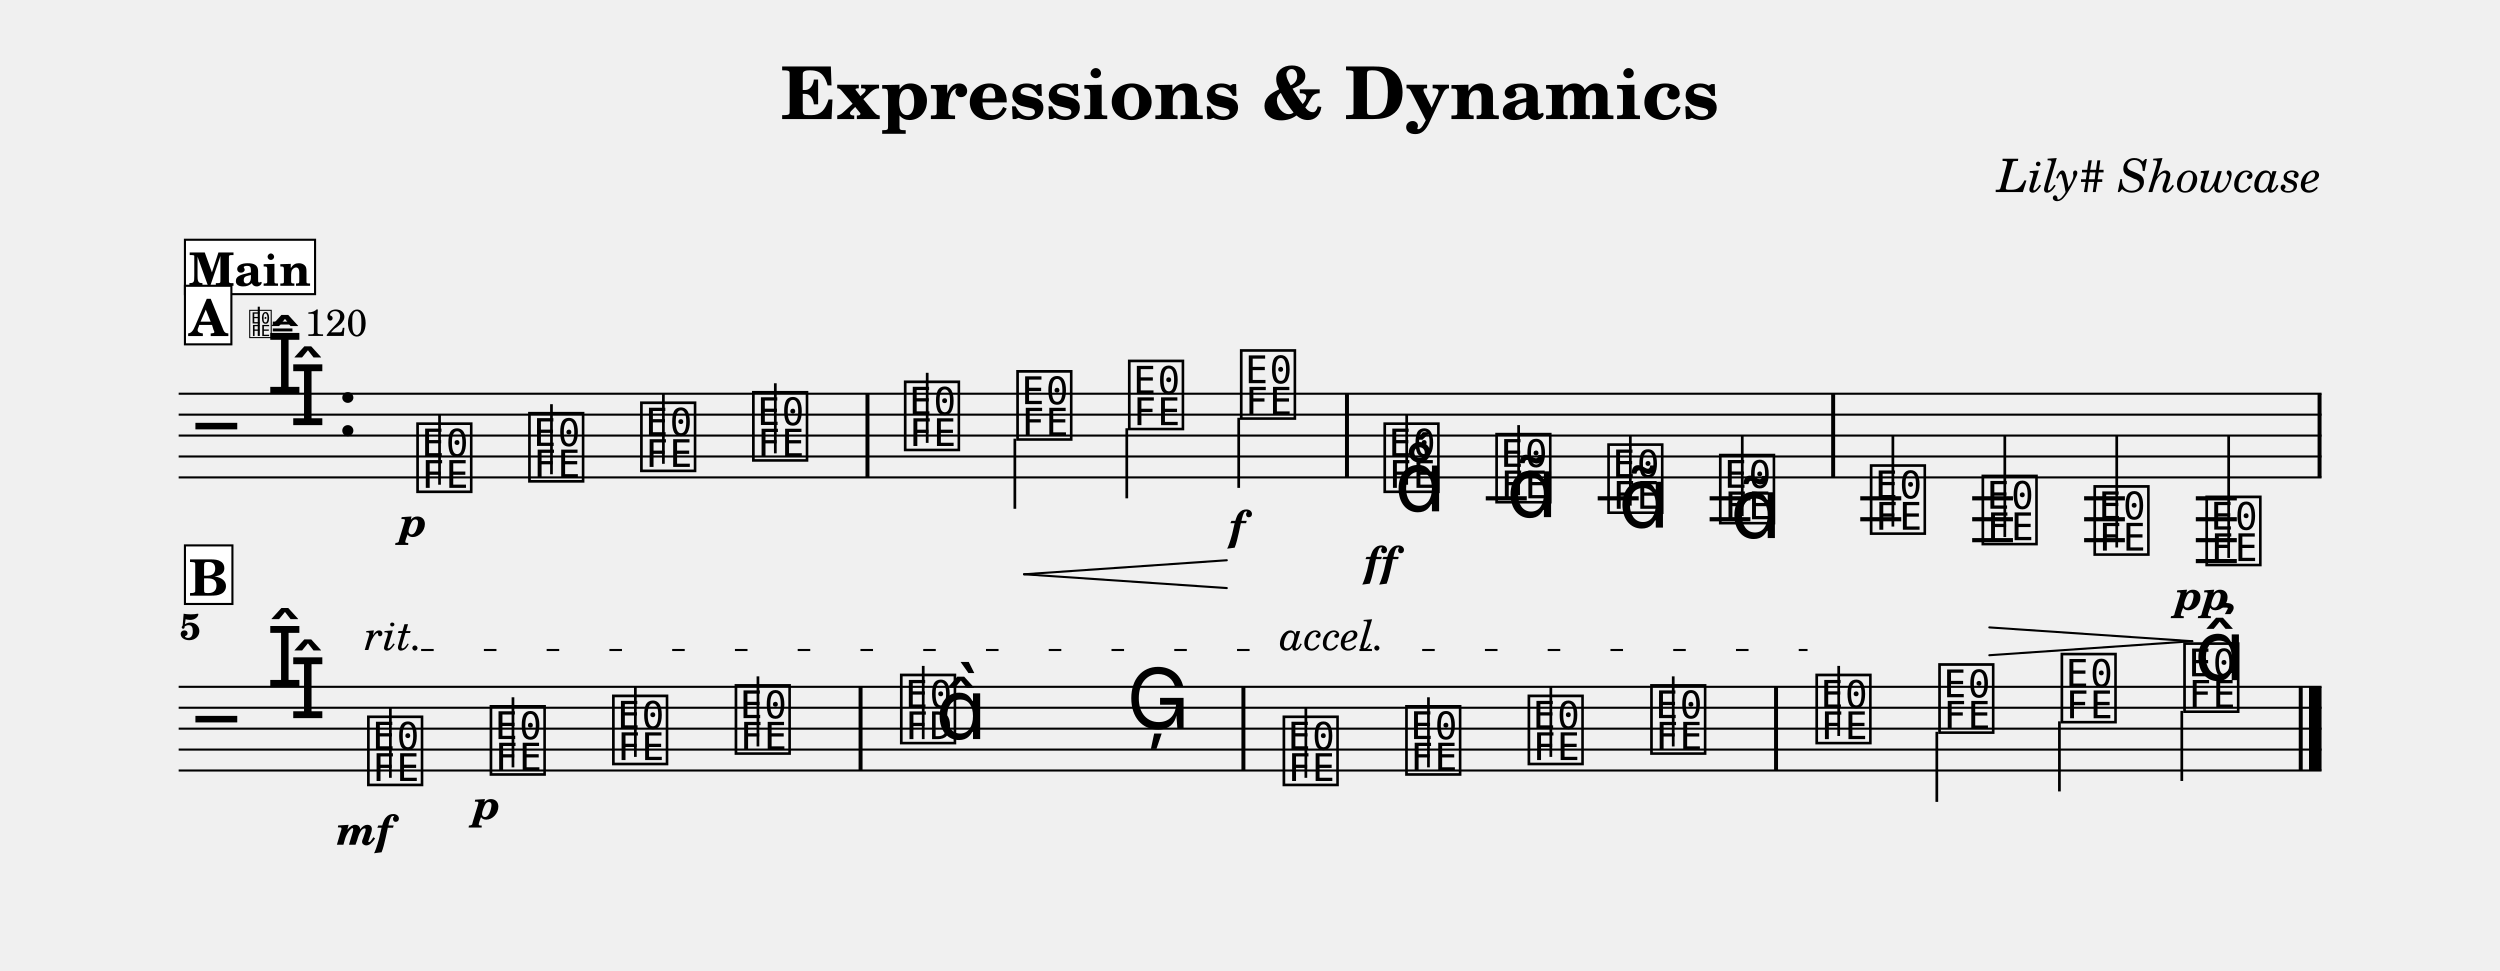
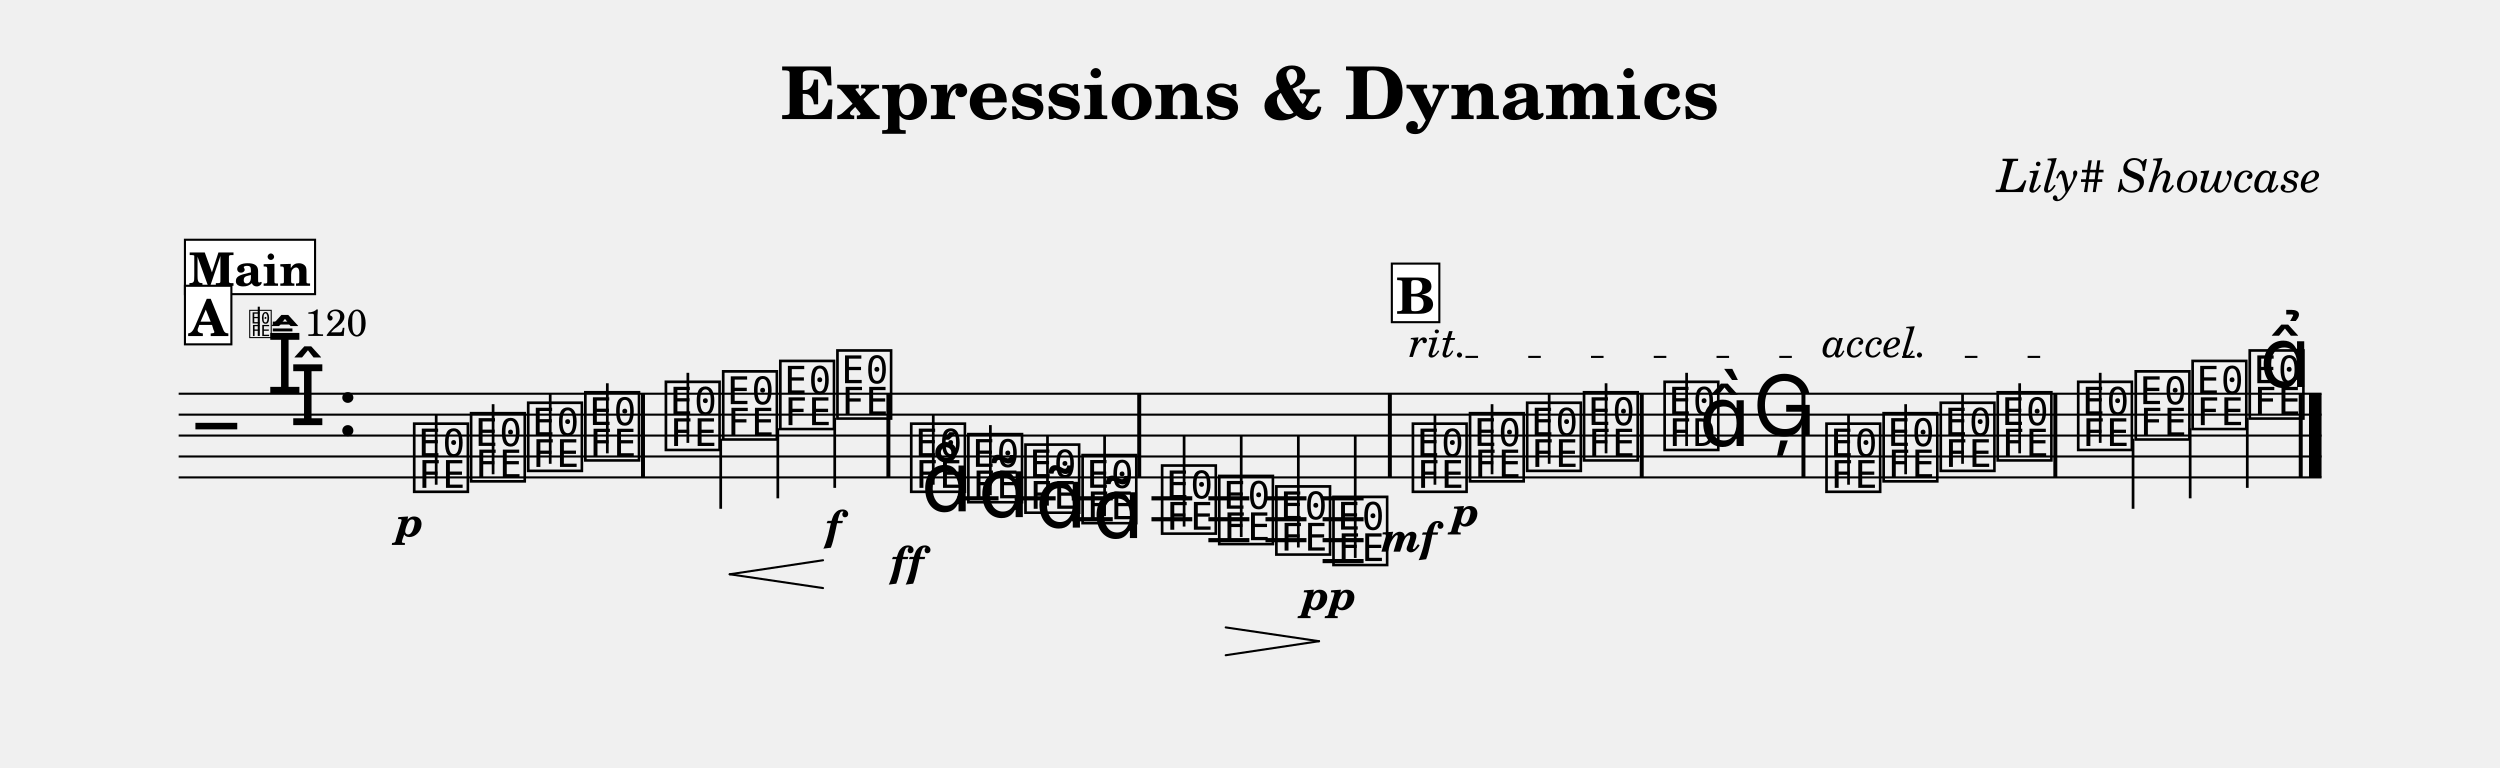
- <svg xmlns="http://www.w3.org/2000/svg" width="1195.0" height="463.7" viewBox="0 0 119.50 46.37" font-family="TeX Gyre Schola, serif">
+ <svg xmlns="http://www.w3.org/2000/svg" width="1195.0" height="366.9" viewBox="0 0 119.50 36.69" font-family="TeX Gyre Schola, serif">
  <style>
  @font-face { font-family: 'Emmentaler'; src: local('Emmentaler'); }
  .music { font-family: 'Emmentaler', serif; }
</style>
  <text x="59.75" y="5.69" font-size="3.49" font-weight="bold" text-anchor="middle" data-pos="98">Expressions &amp; Dynamics</text>
  <text x="110.97" y="9.18" font-size="2.20" font-style="italic" text-anchor="end" data-pos="132">Lily# Showcase</text>
  <g transform="translate(8.54,0.00) scale(1,1)">
    <line x1="0.00" y1="18.82" x2="102.43" y2="18.82" stroke="#000000" stroke-width="0.100" />
    <line x1="0.00" y1="19.82" x2="102.43" y2="19.82" stroke="#000000" stroke-width="0.100" />
    <line x1="0.00" y1="20.82" x2="102.43" y2="20.82" stroke="#000000" stroke-width="0.100" />
    <line x1="0.00" y1="21.82" x2="102.43" y2="21.82" stroke="#000000" stroke-width="0.100" />
    <line x1="0.00" y1="22.82" x2="102.43" y2="22.82" stroke="#000000" stroke-width="0.100" />
    <text class="music" x="0.80" y="21.82" font-size="4.00"></text>
    <text class="music" x="4.19" y="18.82" font-size="4.00" data-pos="169"></text>
    <text class="music" x="5.29" y="20.32" font-size="4.00" data-pos="169"></text>
    <text class="music" x="7.54" y="20.82" font-size="4.00" data-pos="160"></text>
-     <line x1="62.48" y1="23.82" x2="64.44" y2="23.82" stroke="#000000" stroke-width="0.200" />
-     <line x1="67.83" y1="23.82" x2="69.79" y2="23.82" stroke="#000000" stroke-width="0.200" />
-     <line x1="73.18" y1="23.82" x2="75.13" y2="23.82" stroke="#000000" stroke-width="0.200" />
-     <line x1="73.18" y1="24.82" x2="75.13" y2="24.82" stroke="#000000" stroke-width="0.200" />
-     <line x1="80.38" y1="23.82" x2="82.34" y2="23.82" stroke="#000000" stroke-width="0.200" />
-     <line x1="80.38" y1="24.82" x2="82.34" y2="24.82" stroke="#000000" stroke-width="0.200" />
-     <line x1="85.73" y1="23.82" x2="87.68" y2="23.82" stroke="#000000" stroke-width="0.200" />
-     <line x1="85.73" y1="24.82" x2="87.68" y2="24.82" stroke="#000000" stroke-width="0.200" />
-     <line x1="85.73" y1="25.82" x2="87.68" y2="25.82" stroke="#000000" stroke-width="0.200" />
-     <line x1="91.08" y1="23.82" x2="93.03" y2="23.82" stroke="#000000" stroke-width="0.200" />
-     <line x1="91.08" y1="24.82" x2="93.03" y2="24.82" stroke="#000000" stroke-width="0.200" />
-     <line x1="91.08" y1="25.82" x2="93.03" y2="25.82" stroke="#000000" stroke-width="0.200" />
-     <line x1="96.42" y1="23.82" x2="98.38" y2="23.82" stroke="#000000" stroke-width="0.200" />
-     <line x1="96.42" y1="24.82" x2="98.38" y2="24.82" stroke="#000000" stroke-width="0.200" />
-     <line x1="96.42" y1="25.82" x2="98.38" y2="25.82" stroke="#000000" stroke-width="0.200" />
-     <line x1="96.42" y1="26.82" x2="98.38" y2="26.82" stroke="#000000" stroke-width="0.200" />
-     <text class="music" x="11.23" y="23.32" font-size="4.00" data-pos="210"></text>
-     <line x1="12.47" y1="23.17" x2="12.47" y2="19.82" stroke="#000000" stroke-width="0.130" />
-     <text class="music" x="16.58" y="22.82" font-size="4.00" data-pos="288"></text>
-     <line x1="17.82" y1="22.67" x2="17.82" y2="19.32" stroke="#000000" stroke-width="0.130" />
-     <text class="music" x="21.93" y="22.32" font-size="4.00" data-pos="290"></text>
-     <line x1="23.17" y1="22.17" x2="23.17" y2="18.82" stroke="#000000" stroke-width="0.130" />
-     <text class="music" x="27.28" y="21.82" font-size="4.00" data-pos="294"></text>
-     <line x1="28.52" y1="21.67" x2="28.52" y2="18.32" stroke="#000000" stroke-width="0.130" />
-     <text class="music" x="34.54" y="21.32" font-size="4.00" data-pos="298"></text>
-     <line x1="35.78" y1="21.17" x2="35.78" y2="17.82" stroke="#000000" stroke-width="0.130" />
-     <text class="music" x="39.91" y="20.82" font-size="4.00" data-pos="309"></text>
-     <line x1="39.97" y1="20.97" x2="39.97" y2="24.32" stroke="#000000" stroke-width="0.130" />
-     <text class="music" x="45.25" y="20.32" font-size="4.00" data-pos="311"></text>
-     <line x1="45.32" y1="20.47" x2="45.32" y2="23.82" stroke="#000000" stroke-width="0.130" />
-     <text class="music" x="50.60" y="19.82" font-size="4.00" data-pos="315"></text>
-     <line x1="50.67" y1="19.97" x2="50.67" y2="23.32" stroke="#000000" stroke-width="0.130" />
-     <text class="music" x="57.46" y="23.32" font-size="4.00" data-pos="339"></text>
-     <line x1="58.70" y1="23.17" x2="58.70" y2="19.82" stroke="#000000" stroke-width="0.130" />
-     <text class="music" x="62.81" y="23.82" font-size="4.00" data-pos="391"></text>
-     <line x1="64.05" y1="23.67" x2="64.05" y2="20.32" stroke="#000000" stroke-width="0.130" />
-     <text class="music" x="68.16" y="24.32" font-size="4.00" data-pos="404"></text>
-     <line x1="69.39" y1="24.17" x2="69.39" y2="20.82" stroke="#000000" stroke-width="0.130" />
-     <text class="music" x="73.50" y="24.82" font-size="4.00" data-pos="415"></text>
-     <line x1="74.74" y1="24.67" x2="74.74" y2="20.82" stroke="#000000" stroke-width="0.130" />
-     <text class="music" x="80.71" y="25.32" font-size="4.00" data-pos="428"></text>
-     <line x1="81.94" y1="25.17" x2="81.94" y2="20.82" stroke="#000000" stroke-width="0.130" />
-     <text class="music" x="86.05" y="25.82" font-size="4.00" data-pos="441"></text>
-     <line x1="87.29" y1="25.67" x2="87.29" y2="20.82" stroke="#000000" stroke-width="0.130" />
-     <text class="music" x="91.40" y="26.32" font-size="4.00" data-pos="445"></text>
-     <line x1="92.64" y1="26.17" x2="92.64" y2="20.82" stroke="#000000" stroke-width="0.130" />
-     <text class="music" x="96.75" y="26.82" font-size="4.00" data-pos="447"></text>
-     <line x1="97.99" y1="26.67" x2="97.99" y2="20.82" stroke="#000000" stroke-width="0.130" />
-     <rect x="32.83" y="18.82" width="0.19" height="4.00" data-pos="296" />
-     <rect x="55.75" y="18.82" width="0.19" height="4.00" data-pos="319" />
-     <rect x="78.99" y="18.82" width="0.19" height="4.00" data-pos="426" />
-     <rect x="102.24" y="18.82" width="0.19" height="4.00" data-pos="452" />
-     <line x1="0.00" y1="32.83" x2="102.43" y2="32.83" stroke="#000000" stroke-width="0.100" />
-     <line x1="0.00" y1="33.83" x2="102.43" y2="33.83" stroke="#000000" stroke-width="0.100" />
-     <line x1="0.00" y1="34.83" x2="102.43" y2="34.83" stroke="#000000" stroke-width="0.100" />
-     <line x1="0.00" y1="35.83" x2="102.43" y2="35.83" stroke="#000000" stroke-width="0.100" />
-     <line x1="0.00" y1="36.83" x2="102.43" y2="36.83" stroke="#000000" stroke-width="0.100" />
-     <text class="music" x="0.80" y="35.83" font-size="4.00"></text>
-     <text class="music" x="4.19" y="32.83" font-size="4.00"></text>
-     <text class="music" x="5.29" y="34.33" font-size="4.00"></text>
-     <text class="music" x="8.88" y="37.33" font-size="4.00" data-pos="473"></text>
-     <line x1="10.12" y1="37.18" x2="10.12" y2="33.83" stroke="#000000" stroke-width="0.130" />
-     <text class="music" x="14.74" y="36.83" font-size="4.00" data-pos="533"></text>
-     <line x1="15.98" y1="36.68" x2="15.98" y2="33.33" stroke="#000000" stroke-width="0.130" />
-     <text class="music" x="20.59" y="36.33" font-size="4.00" data-pos="541"></text>
-     <line x1="21.83" y1="36.18" x2="21.83" y2="32.83" stroke="#000000" stroke-width="0.130" />
-     <text class="music" x="26.45" y="35.83" font-size="4.00" data-pos="545"></text>
-     <line x1="27.69" y1="35.68" x2="27.69" y2="32.33" stroke="#000000" stroke-width="0.130" />
-     <text class="music" x="34.35" y="35.33" font-size="4.00" data-pos="549"></text>
-     <line x1="35.59" y1="35.33" x2="35.59" y2="31.83" stroke="#000000" stroke-width="0.130" />
-     <text class="music" x="36.17" y="35.33" font-size="4.00"></text>
-     <text class="music" x="45.30" y="34.83" font-size="4.00" data-pos="555"></text>
-     <text class="music" x="52.64" y="37.33" font-size="4.00" data-pos="579"></text>
-     <line x1="53.88" y1="37.18" x2="53.88" y2="33.83" stroke="#000000" stroke-width="0.130" />
-     <text class="music" x="58.50" y="36.83" font-size="4.00" data-pos="624"></text>
-     <line x1="59.74" y1="36.68" x2="59.74" y2="33.33" stroke="#000000" stroke-width="0.130" />
-     <text class="music" x="64.35" y="36.33" font-size="4.00" data-pos="626"></text>
-     <line x1="65.59" y1="36.18" x2="65.59" y2="32.83" stroke="#000000" stroke-width="0.130" />
-     <text class="music" x="70.21" y="35.83" font-size="4.00" data-pos="630"></text>
-     <line x1="71.44" y1="35.68" x2="71.44" y2="32.33" stroke="#000000" stroke-width="0.130" />
-     <text class="music" x="78.11" y="35.33" font-size="4.00" data-pos="634"></text>
-     <line x1="79.35" y1="35.18" x2="79.35" y2="31.83" stroke="#000000" stroke-width="0.130" />
-     <text class="music" x="83.98" y="34.83" font-size="4.00" data-pos="639"></text>
-     <line x1="84.04" y1="34.98" x2="84.04" y2="38.33" stroke="#000000" stroke-width="0.130" />
-     <text class="music" x="89.83" y="34.33" font-size="4.00" data-pos="641"></text>
-     <line x1="89.90" y1="34.48" x2="89.90" y2="37.83" stroke="#000000" stroke-width="0.130" />
-     <text class="music" x="95.69" y="33.83" font-size="4.00" data-pos="645"></text>
-     <line x1="95.75" y1="33.98" x2="95.75" y2="37.33" stroke="#000000" stroke-width="0.130" />
-     <rect x="32.50" y="32.83" width="0.19" height="4.00" data-pos="547" />
-     <rect x="50.80" y="32.83" width="0.19" height="4.00" data-pos="558" />
-     <rect x="76.26" y="32.83" width="0.19" height="4.00" data-pos="632" />
-     <rect x="101.34" y="32.83" width="0.19" height="4.00" data-pos="655" />
-     <rect x="101.83" y="32.83" width="0.60" height="4.00" data-pos="655" />
-     <text x="11.23" y="25.64" font-size="2.00" font-weight="bold" font-style="italic" text-anchor="middle" data-pos="285">p</text>
-     <text x="50.60" y="25.82" font-size="2.00" font-weight="bold" font-style="italic" text-anchor="middle" data-pos="316">f</text>
-     <text x="57.46" y="27.54" font-size="2.00" font-weight="bold" font-style="italic" text-anchor="middle" data-pos="380">ff</text>
-     <text x="96.75" y="29.14" font-size="2.00" font-weight="bold" font-style="italic" text-anchor="middle" data-pos="448">pp</text>
-     <text x="8.88" y="40.38" font-size="2.00" font-weight="bold" font-style="italic" text-anchor="middle" data-pos="529">mf</text>
-     <text x="14.74" y="39.15" font-size="2.00" font-weight="bold" font-style="italic" text-anchor="middle" data-pos="534">p</text>
-     <text class="music" x="58.11" y="24.44" font-size="4.00" data-pos="383"></text>
-     <text class="music" x="63.46" y="24.72" font-size="4.00" data-pos="394"></text>
-     <text class="music" x="68.81" y="25.22" font-size="4.00" data-pos="405"></text>
-     <text class="music" x="74.16" y="25.72" font-size="4.00" data-pos="416"></text>
-     <text class="music" x="96.34" y="32.51" font-size="4.00" data-pos="646"></text>
-     <line x1="40.41" y1="27.45" x2="50.10" y2="26.78" stroke="#000000" stroke-width="0.100" stroke-linecap="round" data-pos="302" />
-     <line x1="40.41" y1="27.45" x2="50.10" y2="28.11" stroke="#000000" stroke-width="0.100" stroke-linecap="round" data-pos="302" />
-     <line x1="86.55" y1="29.99" x2="96.25" y2="30.65" stroke="#000000" stroke-width="0.100" stroke-linecap="round" data-pos="432" />
-     <line x1="86.55" y1="31.32" x2="96.25" y2="30.65" stroke="#000000" stroke-width="0.100" stroke-linecap="round" data-pos="432" />
-     <text x="0.05" y="30.57" font-size="1.75" font-weight="bold">5</text>
+     <line x1="37.23" y1="23.82" x2="39.19" y2="23.82" stroke="#000000" stroke-width="0.200" />
+     <line x1="39.96" y1="23.82" x2="41.92" y2="23.82" stroke="#000000" stroke-width="0.200" />
+     <line x1="42.69" y1="23.82" x2="44.65" y2="23.82" stroke="#000000" stroke-width="0.200" />
+     <line x1="42.69" y1="24.82" x2="44.65" y2="24.82" stroke="#000000" stroke-width="0.200" />
+     <line x1="46.50" y1="23.82" x2="48.45" y2="23.82" stroke="#000000" stroke-width="0.200" />
+     <line x1="46.50" y1="24.82" x2="48.45" y2="24.82" stroke="#000000" stroke-width="0.200" />
+     <line x1="49.22" y1="23.82" x2="51.18" y2="23.82" stroke="#000000" stroke-width="0.200" />
+     <line x1="49.22" y1="24.82" x2="51.18" y2="24.82" stroke="#000000" stroke-width="0.200" />
+     <line x1="49.22" y1="25.82" x2="51.18" y2="25.82" stroke="#000000" stroke-width="0.200" />
+     <line x1="51.95" y1="23.82" x2="53.91" y2="23.82" stroke="#000000" stroke-width="0.200" />
+     <line x1="51.95" y1="24.82" x2="53.91" y2="24.82" stroke="#000000" stroke-width="0.200" />
+     <line x1="51.95" y1="25.82" x2="53.91" y2="25.82" stroke="#000000" stroke-width="0.200" />
+     <line x1="54.68" y1="23.82" x2="56.64" y2="23.82" stroke="#000000" stroke-width="0.200" />
+     <line x1="54.68" y1="24.82" x2="56.64" y2="24.82" stroke="#000000" stroke-width="0.200" />
+     <line x1="54.68" y1="25.82" x2="56.64" y2="25.82" stroke="#000000" stroke-width="0.200" />
+     <line x1="54.68" y1="26.82" x2="56.64" y2="26.82" stroke="#000000" stroke-width="0.200" />
+     <text class="music" x="11.07" y="23.32" font-size="4.00" data-pos="210"></text>
+     <line x1="12.31" y1="23.17" x2="12.31" y2="19.82" stroke="#000000" stroke-width="0.130" />
+     <text class="music" x="13.79" y="22.82" font-size="4.00" data-pos="288"></text>
+     <line x1="15.03" y1="22.67" x2="15.03" y2="19.32" stroke="#000000" stroke-width="0.130" />
+     <text class="music" x="16.52" y="22.32" font-size="4.00" data-pos="290"></text>
+     <line x1="17.76" y1="22.17" x2="17.76" y2="18.82" stroke="#000000" stroke-width="0.130" />
+     <text class="music" x="19.25" y="21.82" font-size="4.00" data-pos="294"></text>
+     <line x1="20.49" y1="21.67" x2="20.49" y2="18.32" stroke="#000000" stroke-width="0.130" />
+     <text class="music" x="23.10" y="21.32" font-size="4.00" data-pos="298"></text>
+     <line x1="24.34" y1="21.17" x2="24.34" y2="17.82" stroke="#000000" stroke-width="0.130" />
+     <text class="music" x="25.84" y="20.82" font-size="4.00" data-pos="309"></text>
+     <line x1="25.91" y1="20.97" x2="25.91" y2="24.32" stroke="#000000" stroke-width="0.130" />
+     <text class="music" x="28.57" y="20.32" font-size="4.00" data-pos="311"></text>
+     <line x1="28.64" y1="20.47" x2="28.64" y2="23.82" stroke="#000000" stroke-width="0.130" />
+     <text class="music" x="31.30" y="19.82" font-size="4.00" data-pos="315"></text>
+     <line x1="31.36" y1="19.97" x2="31.36" y2="23.32" stroke="#000000" stroke-width="0.130" />
+     <text class="music" x="34.83" y="23.32" font-size="4.00" data-pos="339"></text>
+     <line x1="36.07" y1="23.17" x2="36.07" y2="19.82" stroke="#000000" stroke-width="0.130" />
+     <text class="music" x="37.56" y="23.82" font-size="4.00" data-pos="391"></text>
+     <line x1="38.80" y1="23.67" x2="38.80" y2="20.32" stroke="#000000" stroke-width="0.130" />
+     <text class="music" x="40.29" y="24.32" font-size="4.00" data-pos="404"></text>
+     <line x1="41.53" y1="24.17" x2="41.53" y2="20.82" stroke="#000000" stroke-width="0.130" />
+     <text class="music" x="43.02" y="24.82" font-size="4.00" data-pos="415"></text>
+     <line x1="44.26" y1="24.67" x2="44.26" y2="20.82" stroke="#000000" stroke-width="0.130" />
+     <text class="music" x="46.82" y="25.32" font-size="4.00" data-pos="428"></text>
+     <line x1="48.06" y1="25.17" x2="48.06" y2="20.82" stroke="#000000" stroke-width="0.130" />
+     <text class="music" x="49.55" y="25.82" font-size="4.00" data-pos="441"></text>
+     <line x1="50.79" y1="25.67" x2="50.79" y2="20.82" stroke="#000000" stroke-width="0.130" />
+     <text class="music" x="52.28" y="26.32" font-size="4.00" data-pos="445"></text>
+     <line x1="53.52" y1="26.17" x2="53.52" y2="20.82" stroke="#000000" stroke-width="0.130" />
+     <text class="music" x="55.01" y="26.82" font-size="4.00" data-pos="447"></text>
+     <line x1="56.24" y1="26.67" x2="56.24" y2="20.82" stroke="#000000" stroke-width="0.130" />
+     <text class="music" x="58.81" y="23.32" font-size="4.00" data-pos="473"></text>
+     <line x1="60.05" y1="23.17" x2="60.05" y2="19.82" stroke="#000000" stroke-width="0.130" />
+     <text class="music" x="61.54" y="22.82" font-size="4.00" data-pos="533"></text>
+     <line x1="62.78" y1="22.67" x2="62.78" y2="19.32" stroke="#000000" stroke-width="0.130" />
+     <text class="music" x="64.27" y="22.32" font-size="4.00" data-pos="541"></text>
+     <line x1="65.51" y1="22.17" x2="65.51" y2="18.82" stroke="#000000" stroke-width="0.130" />
+     <text class="music" x="66.99" y="21.82" font-size="4.00" data-pos="545"></text>
+     <line x1="68.23" y1="21.67" x2="68.23" y2="18.32" stroke="#000000" stroke-width="0.130" />
+     <text class="music" x="70.84" y="21.32" font-size="4.00" data-pos="549"></text>
+     <line x1="72.08" y1="21.32" x2="72.08" y2="17.82" stroke="#000000" stroke-width="0.130" />
+     <text class="music" x="72.67" y="21.32" font-size="4.00"></text>
+     <text class="music" x="75.23" y="20.82" font-size="4.00" data-pos="555"></text>
+     <text class="music" x="78.58" y="23.32" font-size="4.00" data-pos="579"></text>
+     <line x1="79.82" y1="23.17" x2="79.82" y2="19.82" stroke="#000000" stroke-width="0.130" />
+     <text class="music" x="81.31" y="22.82" font-size="4.00" data-pos="624"></text>
+     <line x1="82.55" y1="22.67" x2="82.55" y2="19.32" stroke="#000000" stroke-width="0.130" />
+     <text class="music" x="84.04" y="22.32" font-size="4.00" data-pos="626"></text>
+     <line x1="85.27" y1="22.17" x2="85.27" y2="18.82" stroke="#000000" stroke-width="0.130" />
+     <text class="music" x="86.76" y="21.82" font-size="4.00" data-pos="630"></text>
+     <line x1="88.00" y1="21.67" x2="88.00" y2="18.32" stroke="#000000" stroke-width="0.130" />
+     <text class="music" x="90.61" y="21.32" font-size="4.00" data-pos="634"></text>
+     <line x1="91.85" y1="21.17" x2="91.85" y2="17.82" stroke="#000000" stroke-width="0.130" />
+     <text class="music" x="93.36" y="20.82" font-size="4.00" data-pos="639"></text>
+     <line x1="93.42" y1="20.97" x2="93.42" y2="24.32" stroke="#000000" stroke-width="0.130" />
+     <text class="music" x="96.08" y="20.32" font-size="4.00" data-pos="641"></text>
+     <line x1="96.15" y1="20.47" x2="96.15" y2="23.82" stroke="#000000" stroke-width="0.130" />
+     <text class="music" x="98.81" y="19.82" font-size="4.00" data-pos="645"></text>
+     <line x1="98.88" y1="19.97" x2="98.88" y2="23.32" stroke="#000000" stroke-width="0.130" />
+     <rect x="22.10" y="18.82" width="0.19" height="4.00" data-pos="296" />
+     <rect x="33.83" y="18.82" width="0.19" height="4.00" data-pos="319" />
+     <rect x="45.82" y="18.82" width="0.19" height="4.00" data-pos="426" />
+     <rect x="57.80" y="18.82" width="0.19" height="4.00" data-pos="452" />
+     <rect x="69.84" y="18.82" width="0.19" height="4.00" data-pos="547" />
+     <rect x="77.57" y="18.82" width="0.19" height="4.00" data-pos="558" />
+     <rect x="89.61" y="18.82" width="0.19" height="4.00" data-pos="632" />
+     <rect x="101.34" y="18.82" width="0.19" height="4.00" data-pos="655" />
+     <rect x="101.83" y="18.82" width="0.60" height="4.00" data-pos="655" />
+     <text x="11.07" y="25.64" font-size="2.00" font-weight="bold" font-style="italic" text-anchor="middle" data-pos="285">p</text>
+     <text x="31.30" y="25.82" font-size="2.00" font-weight="bold" font-style="italic" text-anchor="middle" data-pos="316">f</text>
+     <text x="34.83" y="27.54" font-size="2.00" font-weight="bold" font-style="italic" text-anchor="middle" data-pos="380">ff</text>
+     <text x="55.01" y="29.14" font-size="2.00" font-weight="bold" font-style="italic" text-anchor="middle" data-pos="448">pp</text>
+     <text x="58.81" y="26.37" font-size="2.00" font-weight="bold" font-style="italic" text-anchor="middle" data-pos="529">mf</text>
+     <text x="61.54" y="25.14" font-size="2.00" font-weight="bold" font-style="italic" text-anchor="middle" data-pos="534">p</text>
+     <text class="music" x="35.48" y="24.44" font-size="4.00" data-pos="383"></text>
+     <text class="music" x="38.21" y="24.72" font-size="4.00" data-pos="394"></text>
+     <text class="music" x="40.94" y="25.22" font-size="4.00" data-pos="405"></text>
+     <text class="music" x="43.67" y="25.72" font-size="4.00" data-pos="416"></text>
+     <text class="music" x="99.46" y="18.50" font-size="4.00" data-pos="646"></text>
+     <line x1="26.34" y1="27.45" x2="30.80" y2="26.78" stroke="#000000" stroke-width="0.100" stroke-linecap="round" data-pos="302" />
+     <line x1="26.34" y1="27.45" x2="30.80" y2="28.11" stroke="#000000" stroke-width="0.100" stroke-linecap="round" data-pos="302" />
+     <line x1="50.05" y1="29.99" x2="54.51" y2="30.65" stroke="#000000" stroke-width="0.100" stroke-linecap="round" data-pos="432" />
+     <line x1="50.05" y1="31.32" x2="54.51" y2="30.65" stroke="#000000" stroke-width="0.100" stroke-linecap="round" data-pos="432" />
    <text class="music" x="3.32" y="16.06" font-size="1.60" data-pos="0"></text>
    <line x1="3.83" y1="16.06" x2="3.83" y2="14.66" stroke="#000000" stroke-width="0.100" data-pos="0" />
    <text x="4.42" y="16.06" font-size="1.80" data-pos="0">= 120</text>
    <rect x="0.30" y="11.46" width="6.22" height="2.60" fill="#FFFFFF" stroke="#000000" stroke-width="0.100" data-pos="660" />
    <text x="3.41" y="13.66" font-size="2.20" font-weight="bold" text-anchor="middle" data-pos="660">Main</text>
    <rect x="0.30" y="13.66" width="2.22" height="2.80" fill="#FFFFFF" stroke="#000000" stroke-width="0.100" data-pos="275" />
    <text x="1.41" y="16.06" font-size="2.40" font-weight="bold" text-anchor="middle" data-pos="275">A</text>
-     <rect x="0.30" y="26.07" width="2.27" height="2.80" fill="#FFFFFF" stroke="#000000" stroke-width="0.100" data-pos="519" />
-     <text x="1.43" y="28.47" font-size="2.40" font-weight="bold" text-anchor="middle" data-pos="519">B</text>
-     <text x="8.88" y="31.07" font-size="2.00" font-style="italic" data-pos="536">rit.</text>
-     <line x1="11.59" y1="31.07" x2="52.39" y2="31.07" stroke="#000000" stroke-width="0.100" stroke-dasharray="0.60 2.40" data-pos="536" />
-     <text x="52.64" y="31.07" font-size="2.00" font-style="italic" data-pos="617">accel.</text>
-     <line x1="56.44" y1="31.07" x2="77.86" y2="31.07" stroke="#000000" stroke-width="0.100" stroke-dasharray="0.60 2.40" data-pos="617" />
+     <rect x="57.99" y="12.60" width="2.27" height="2.80" fill="#FFFFFF" stroke="#000000" stroke-width="0.100" data-pos="519" />
+     <text x="59.13" y="15.00" font-size="2.40" font-weight="bold" text-anchor="middle" data-pos="519">B</text>
+     <text x="58.81" y="17.06" font-size="2.00" font-style="italic" data-pos="536">rit.</text>
+     <line x1="61.51" y1="17.06" x2="78.33" y2="17.06" stroke="#000000" stroke-width="0.100" stroke-dasharray="0.60 2.40" data-pos="536" />
+     <text x="78.58" y="17.06" font-size="2.00" font-style="italic" data-pos="617">accel.</text>
+     <line x1="82.38" y1="17.06" x2="90.36" y2="17.06" stroke="#000000" stroke-width="0.100" stroke-dasharray="0.60 2.40" data-pos="617" />
  </g>
</svg>
